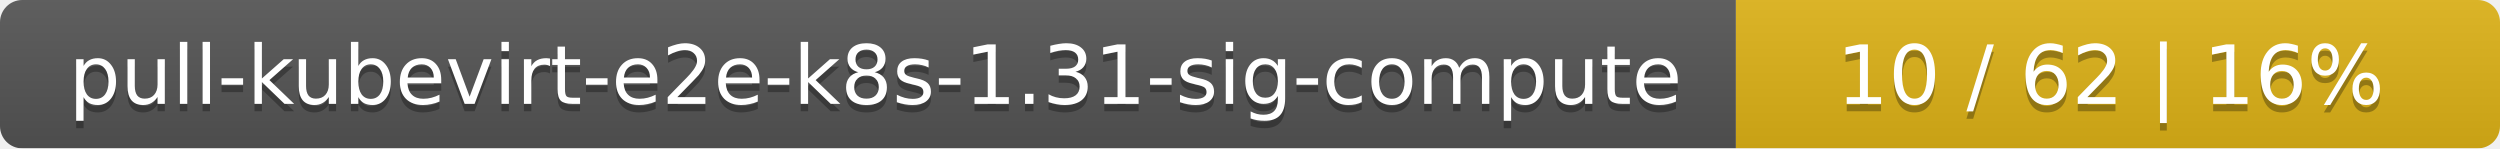
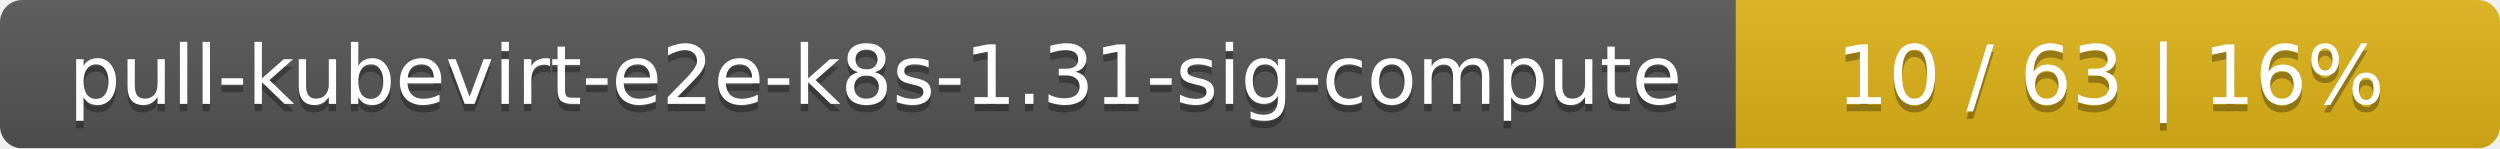
<svg xmlns="http://www.w3.org/2000/svg" width="337" height="20">
  <linearGradient id="smooth" x2="0" y2="100%">
    <stop offset="0" stop-color="#bbb" stop-opacity=".1" />
    <stop offset="1" stop-opacity=".1" />
  </linearGradient>
  <mask id="round">
    <rect width="337" height="20" rx="3" fill="#fff" />
  </mask>
  <g mask="url(#round)">
    <rect width="234" height="20" fill="#555" />
    <rect x="234" width="103" height="20" fill="#dfb317" />
    <rect width="337" height="20" fill="url(#smooth)" />
  </g>
  <g fill="#fff" text-anchor="middle" font-family="DejaVu Sans,Verdana,Geneva,sans-serif" font-size="11">
    <text x="118" y="15" fill="#010101" fill-opacity=".3">pull-kubevirt-e2e-k8s-1.31-sig-compute</text>
    <text x="118" y="14">pull-kubevirt-e2e-k8s-1.31-sig-compute</text>
-     <text x="284.5" y="15" fill="#010101" fill-opacity=".3">10 / 62    |    16%</text>
-     <text x="284.5" y="14">10 / 62    |    16%</text>
+     <text x="284.5" y="15" fill="#010101" fill-opacity=".3">10 / 63    |    16%</text>
+     <text x="284.5" y="14">10 / 63    |    16%</text>
  </g>
</svg>
